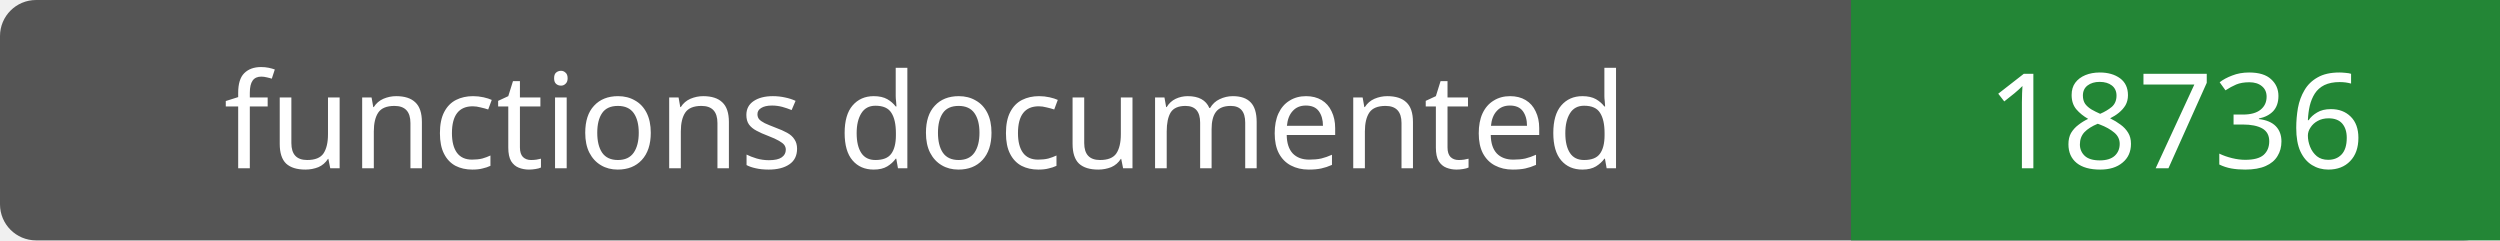
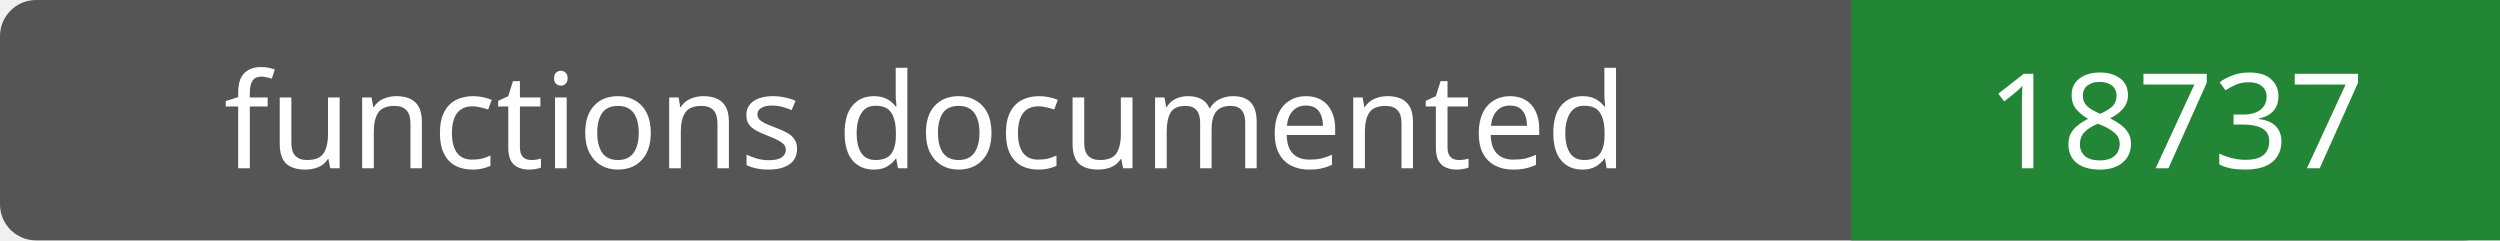
- <svg xmlns="http://www.w3.org/2000/svg" width="208" height="20" role="img" aria-label="functions documented: 18736">
+ <svg xmlns="http://www.w3.org/2000/svg" width="208" height="20" role="img" aria-label="functions documented: 18737">
  <rect width="208" height="20" rx="3" fill="#555" />
  <path fill="#238636" d="M154 0h54v20H154z" />
  <g fill="#fff" text-anchor="middle" font-family="Verdana,sans-serif" font-size="11">
    <text x="77.0" y="14">functions documented</text>
-     <text x="181.0" y="14">18736</text>
+     <text x="181.0" y="14">18737</text>
  </g>
</svg>
